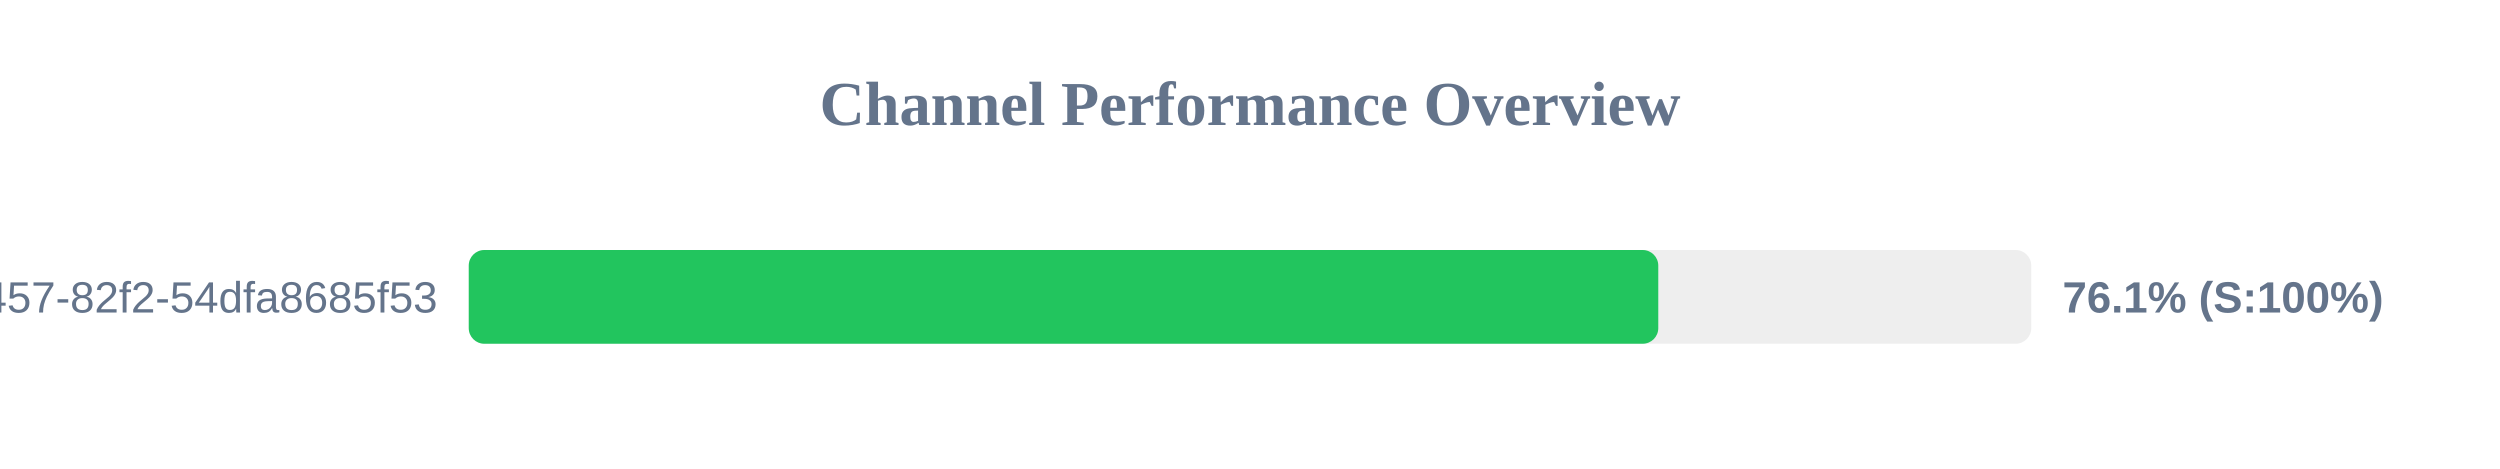
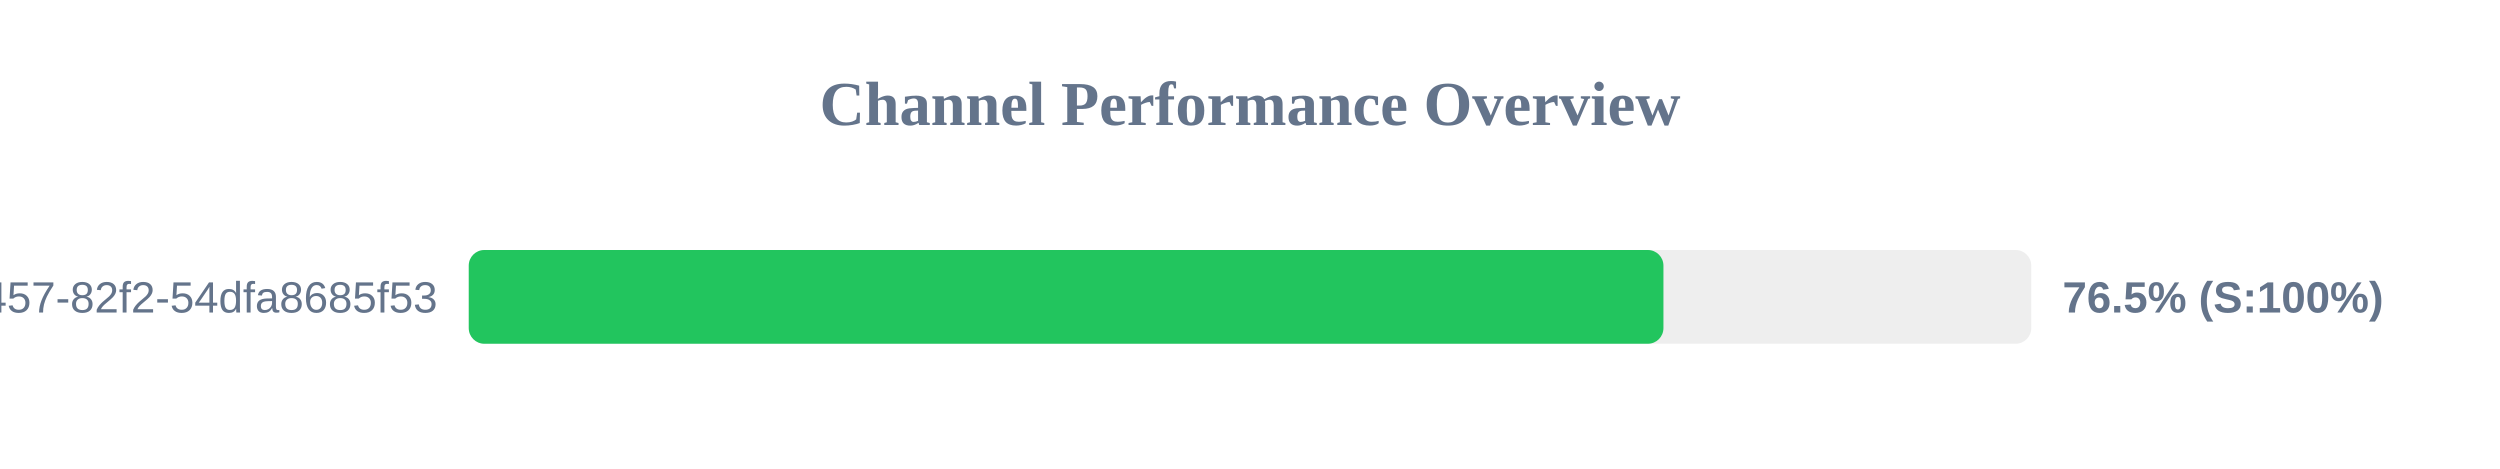
<svg xmlns="http://www.w3.org/2000/svg" width="800" height="150" version="1.1">
  <style>
        .row { font: 14px Arial; fill: #64748b; }
        .score { font: bold 14px Arial; fill: #64748b; }
    </style>
  <text x="400" y="40" text-anchor="middle" font-size="20px" font-weight="bold" fill="#64748b">Channel Performance Overview</text>
  <rect x="150" y="80" width="500" height="30" fill="#eee" rx="5" />
-   <rect x="150" y="80" width="380.65" height="30" fill="#22c55e" rx="5" />
+   <rect x="150" y="80" width="382.3" height="30" fill="#22c55e" rx="5" />
  <text x="140" y="100" text-anchor="end" class="row">?uuid=413c8b50-96bf-4457-82f2-54dfa8685f53</text>
-   <text x="660" y="100" text-anchor="start" class="score">76.1% (S:100%)</text>
+   <text x="660" y="100" text-anchor="start" class="score">76.5% (S:100%)</text>
</svg>
